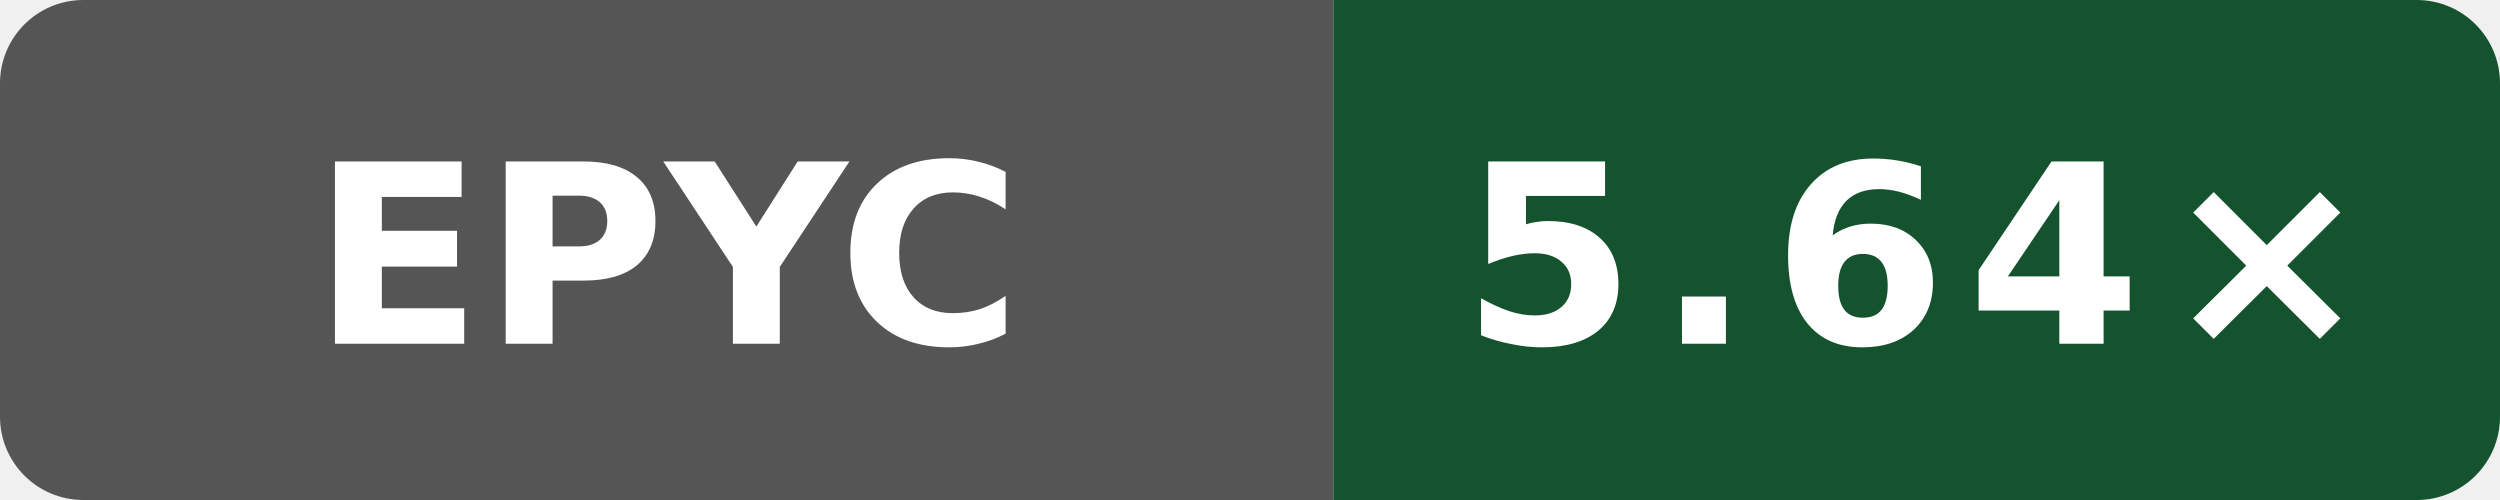
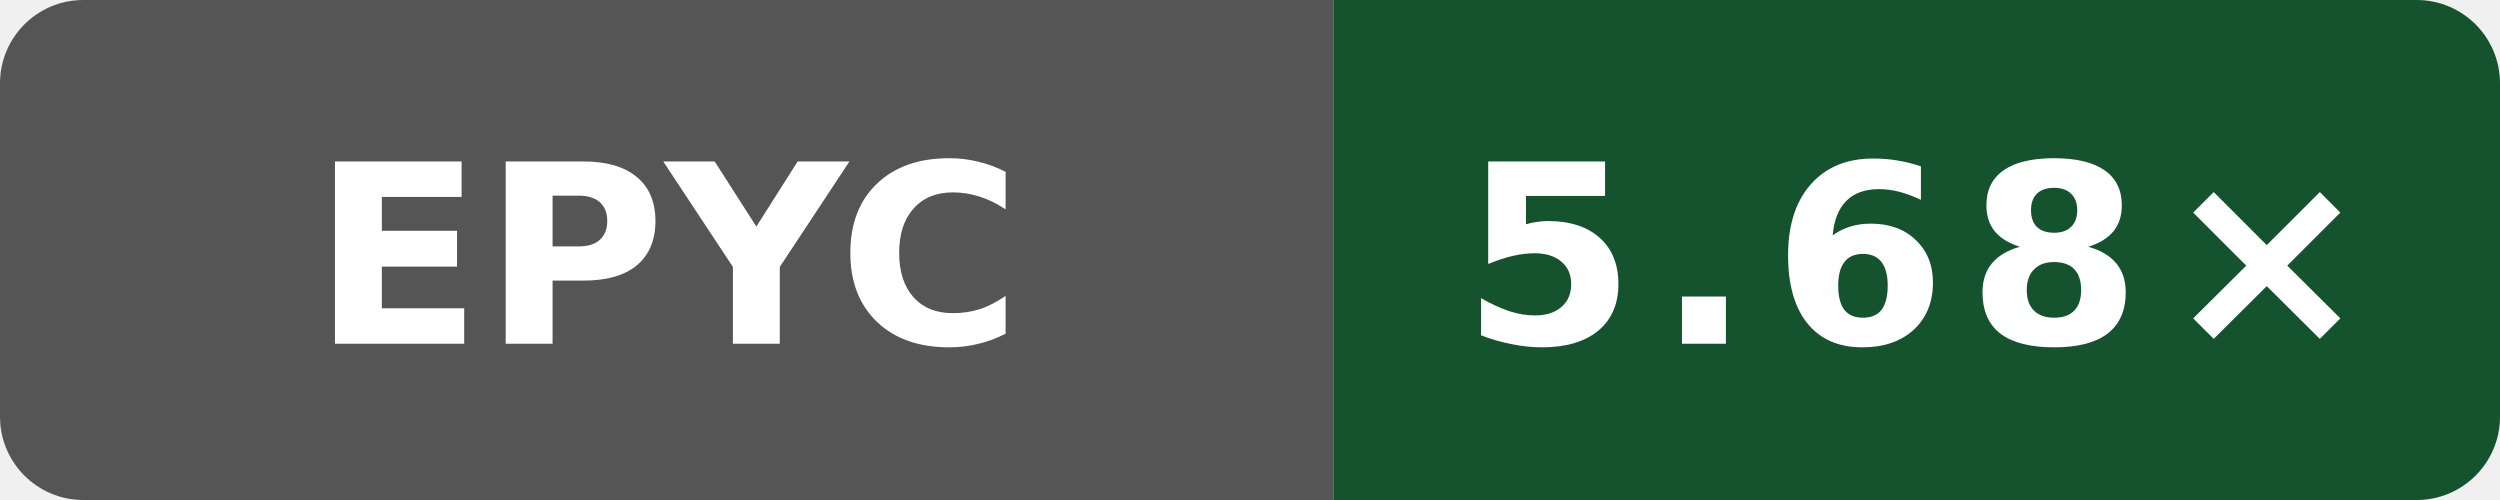
- <svg xmlns="http://www.w3.org/2000/svg" data-original-label="index-cpp compile-clang; AMD EPYC 7763 64-Core Processor; revision 13d6afdf5bac47b7d64eb4438784eee62a4f3c21" data-original-message="5.64×" width="120" height="24" viewBox="0 0 120 24" role="img" aria-label="index-cpp compile-clang; AMD EPYC 7763 64-Core Processor; revision 13d6afdf5bac47b7d64eb4438784eee62a4f3c21; measured 13d6afdf5bac47b7d64eb4438784eee62a4f3c21; 3 commits behind main: 5.64×">
+ <svg xmlns="http://www.w3.org/2000/svg" data-original-label="index-cpp compile-clang; AMD EPYC 7763 64-Core Processor; revision f9e97b328c0796c85c317bee205ca89a663490b1" data-original-message="5.68×" width="120" height="24" viewBox="0 0 120 24" role="img" aria-label="index-cpp compile-clang; AMD EPYC 7763 64-Core Processor; revision f9e97b328c0796c85c317bee205ca89a663490b1; measured f9e97b328c0796c85c317bee205ca89a663490b1; 2 commits behind main: 5.68×">
  <defs>
    <clipPath id="badge">
      <rect width="120" height="24" rx="4" />
    </clipPath>
  </defs>
  <g clip-path="url(#badge)">
    <rect width="64" height="24" fill="#555" />
    <rect x="64" width="56" height="24" fill="#14532d" />
  </g>
  <text x="32" y="16.5" fill="#fff" text-anchor="middle" font-family="Verdana,Geneva,DejaVu Sans,sans-serif" font-size="12" font-weight="700" textLength="31" lengthAdjust="spacingAndGlyphs">EPYC</text>
-   <text x="92" y="16.5" fill="#fff" text-anchor="middle" font-family="Verdana,Geneva,DejaVu Sans,sans-serif" font-size="12" font-weight="700" letter-spacing="1" textLength="39" lengthAdjust="spacingAndGlyphs">5.64×</text>
+   <text x="92" y="16.5" fill="#fff" text-anchor="middle" font-family="Verdana,Geneva,DejaVu Sans,sans-serif" font-size="12" font-weight="700" letter-spacing="1" textLength="39" lengthAdjust="spacingAndGlyphs">5.68×</text>
</svg>
